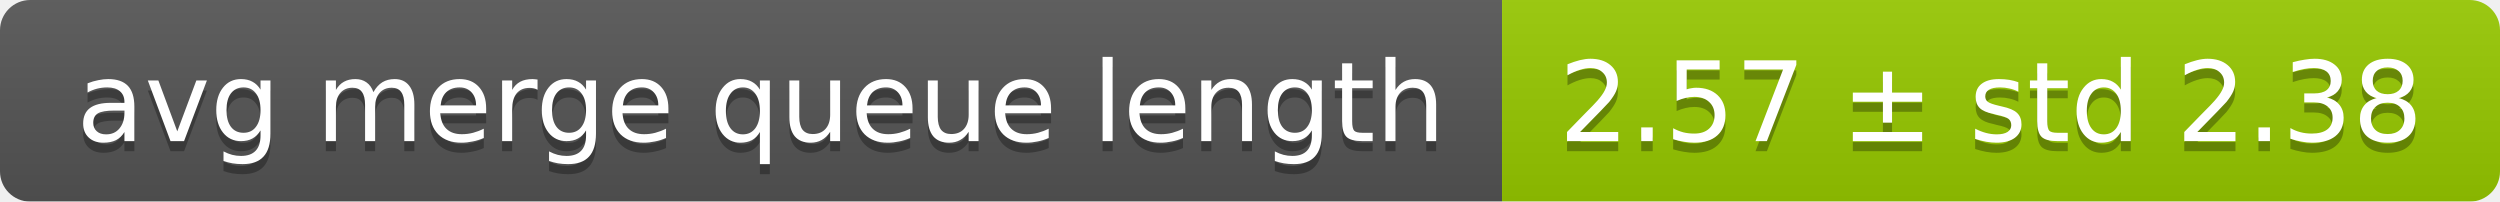
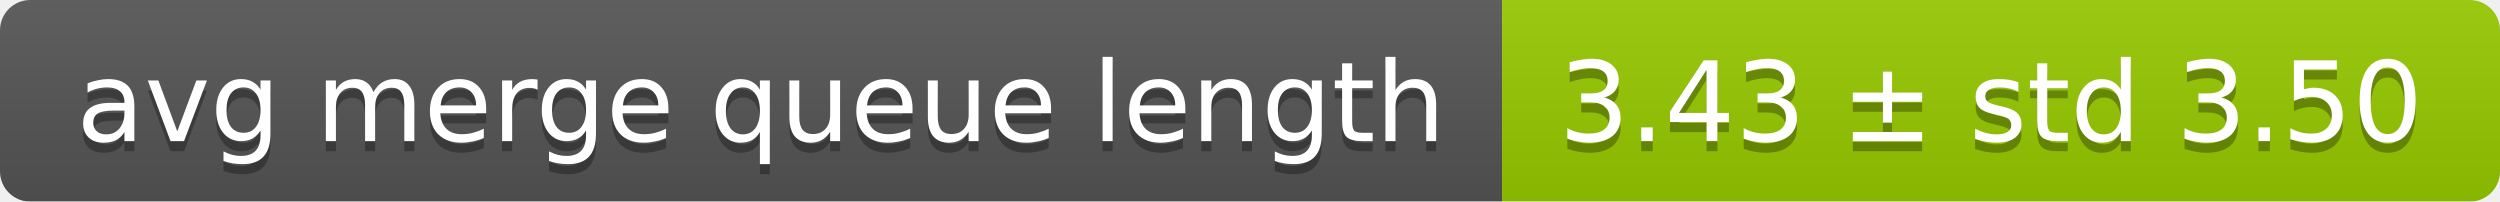
<svg xmlns="http://www.w3.org/2000/svg" width="248" height="20">
  <linearGradient id="smooth" x2="0" y2="100%">
    <stop offset="0" stop-color="#bbb" stop-opacity=".1" />
    <stop offset="1" stop-opacity=".1" />
  </linearGradient>
  <mask id="round">
    <rect width="248" height="20" rx="3" fill="#fff" />
  </mask>
  <g mask="url(#round)">
    <rect width="149" height="20" fill="#555" />
    <rect x="149" width="99" height="20" fill="#97ca00" />
    <rect width="248" height="20" fill="url(#smooth)" />
  </g>
  <g fill="#fff" text-anchor="middle" font-family="DejaVu Sans,Verdana,Geneva,sans-serif" font-size="11">
    <text x="75.5" y="15" fill="#010101" fill-opacity=".3">avg merge queue length</text>
    <text x="75.5" y="14">avg merge queue length</text>
-     <text x="197.5" y="15" fill="#010101" fill-opacity=".3">2.57 ± std 2.38</text>
-     <text x="197.5" y="14">2.57 ± std 2.38</text>
+     <text x="197.5" y="15" fill="#010101" fill-opacity=".3">3.43 ± std 3.50</text>
+     <text x="197.5" y="14">3.43 ± std 3.50</text>
  </g>
</svg>
